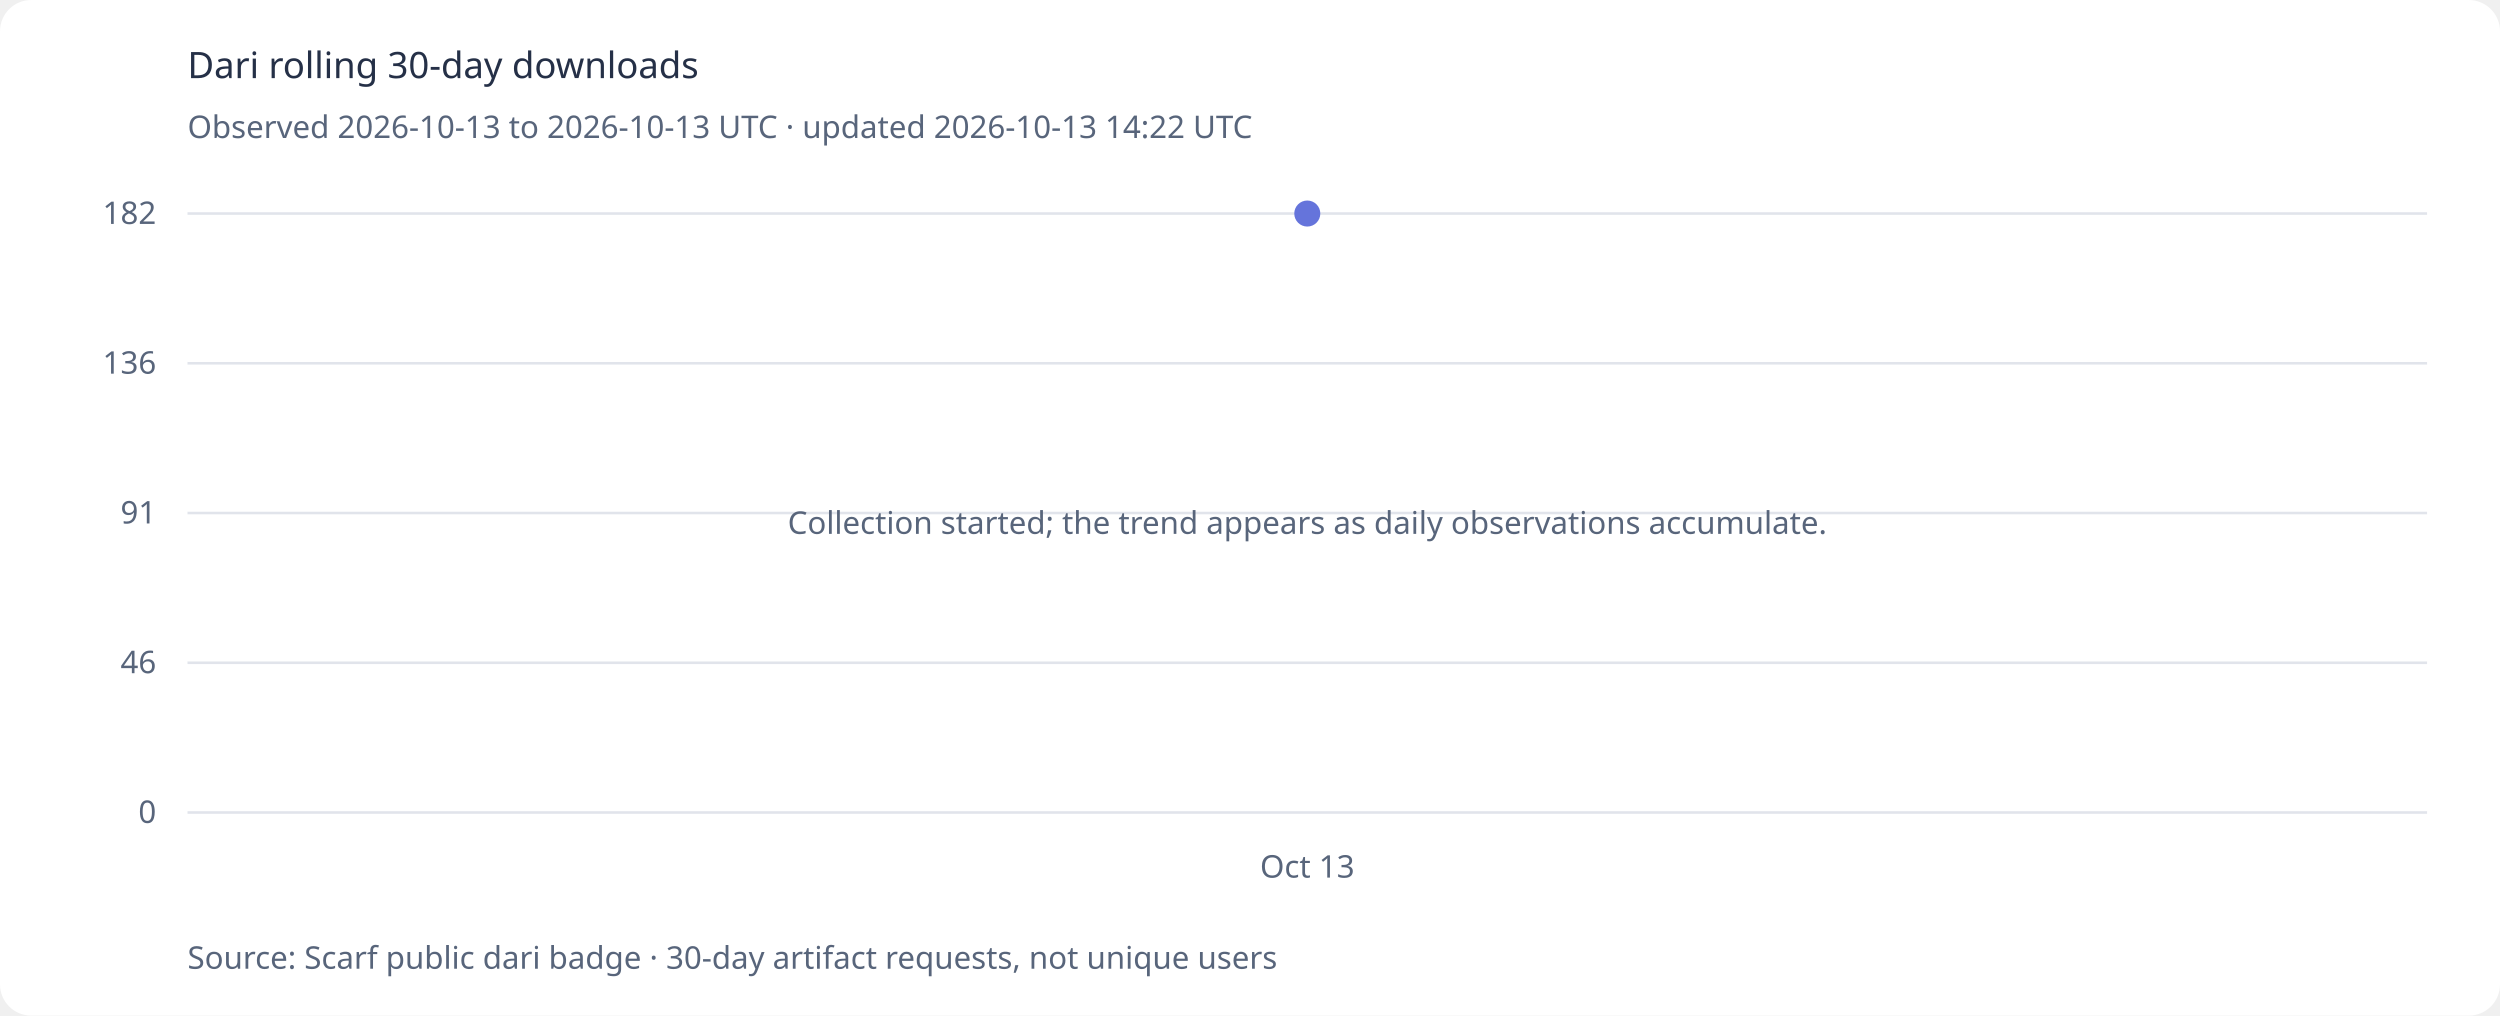
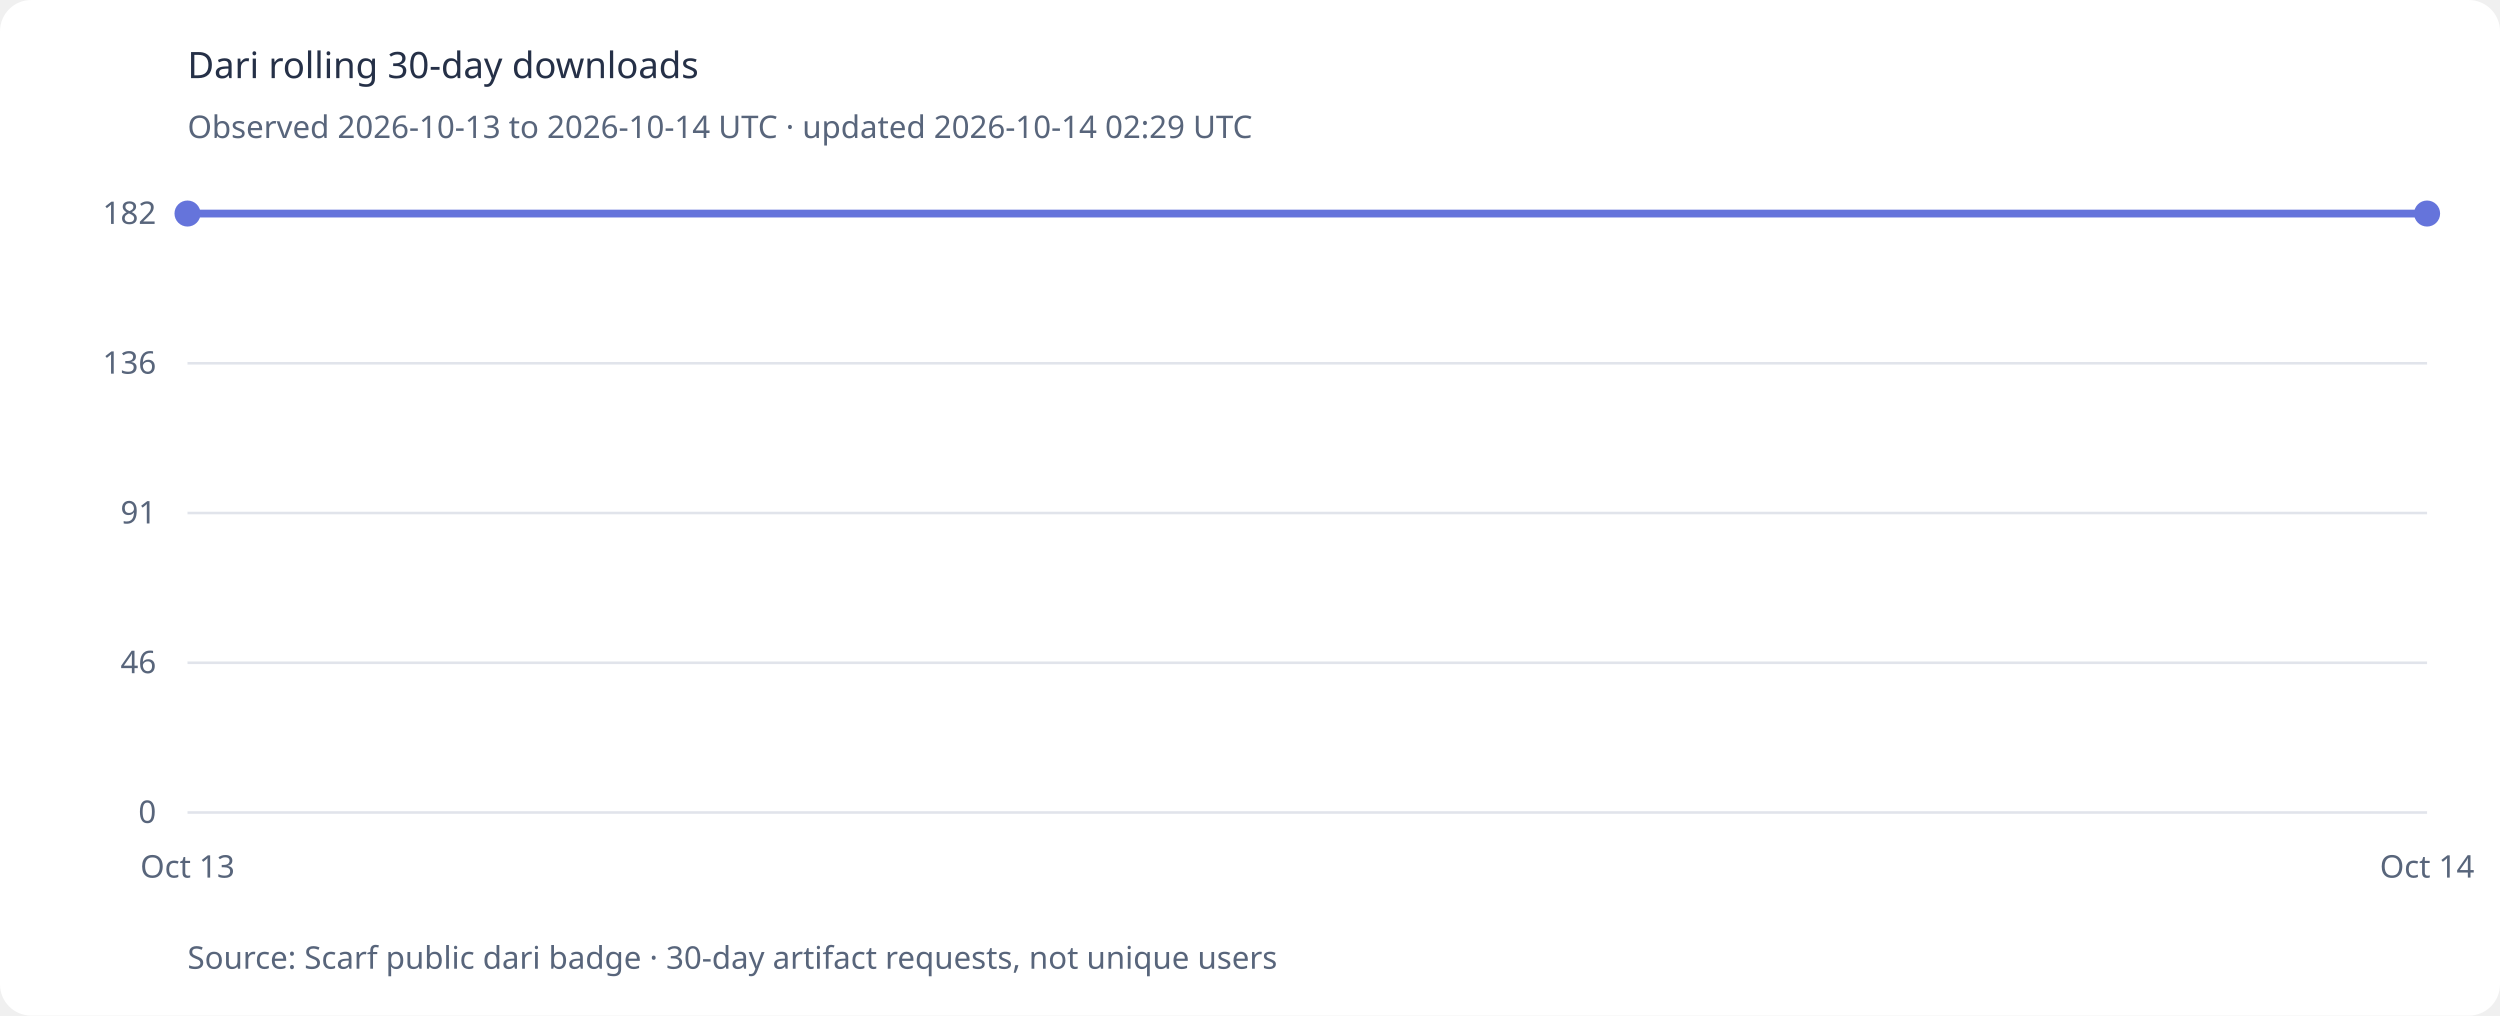
<svg xmlns="http://www.w3.org/2000/svg" viewBox="0 0 960 390" role="img" aria-labelledby="title desc">
  <style>.background{fill:#fff}text{font:14px system-ui,sans-serif;fill:#253047}.axis{font-size:12px;fill:#58657b}@media(prefers-color-scheme:dark){.background{fill:#121a2b}text{fill:#e5eaf4}.axis{fill:#b4bed0}}</style>
  <rect class="background" width="960" height="390" rx="12" />
  <text x="72" y="30" font-size="21" font-weight="700">Dari rolling 30-day downloads</text>
-   <text x="72" y="53" class="axis">Observed 2026-10-13 to 2026-10-13 UTC · updated 2026-10-13 14:22 UTC</text>
+   <text x="72" y="53" class="axis">Observed 2026-10-13 to 2026-10-14 UTC · updated 2026-10-14 02:29 UTC</text>
  <line x1="72" x2="932" y1="312.0" y2="312.0" stroke="#9aa4bb" stroke-opacity=".3" />
  <text x="60" y="316.0" text-anchor="end" class="axis">0</text>
  <line x1="72" x2="932" y1="254.5" y2="254.5" stroke="#9aa4bb" stroke-opacity=".3" />
  <text x="60" y="258.5" text-anchor="end" class="axis">46</text>
  <line x1="72" x2="932" y1="197.0" y2="197.0" stroke="#9aa4bb" stroke-opacity=".3" />
  <text x="60" y="201.0" text-anchor="end" class="axis">91</text>
  <line x1="72" x2="932" y1="139.5" y2="139.5" stroke="#9aa4bb" stroke-opacity=".3" />
  <text x="60" y="143.5" text-anchor="end" class="axis">136</text>
  <line x1="72" x2="932" y1="82.0" y2="82.0" stroke="#9aa4bb" stroke-opacity=".3" />
  <text x="60" y="86.0" text-anchor="end" class="axis">182</text>
-   <polyline points="502.0,82.0" fill="none" stroke="#6574db" stroke-width="3" stroke-linecap="round" stroke-linejoin="round" />
-   <circle cx="502.0" cy="82.0" r="5" fill="#6574db" />
-   <text x="502.0" y="337" text-anchor="middle" class="axis">Oct 13</text>
-   <text x="502" y="205" text-anchor="middle" class="axis">Collection started; the trend appears as daily observations accumulate.</text>
+   <polyline points="72.0,82.0 932.0,82.0" fill="none" stroke="#6574db" stroke-width="3" stroke-linecap="round" stroke-linejoin="round" />
+   <circle cx="72.0" cy="82.0" r="5" fill="#6574db" />
+   <circle cx="932.0" cy="82.0" r="5" fill="#6574db" />
+   <text x="72.0" y="337" text-anchor="middle" class="axis">Oct 13</text>
+   <text x="932.0" y="337" text-anchor="middle" class="axis">Oct 14</text>
  <text x="72" y="372" class="axis">Source: Scarf public dari badge · 30-day artifact requests, not unique users</text>
</svg>
